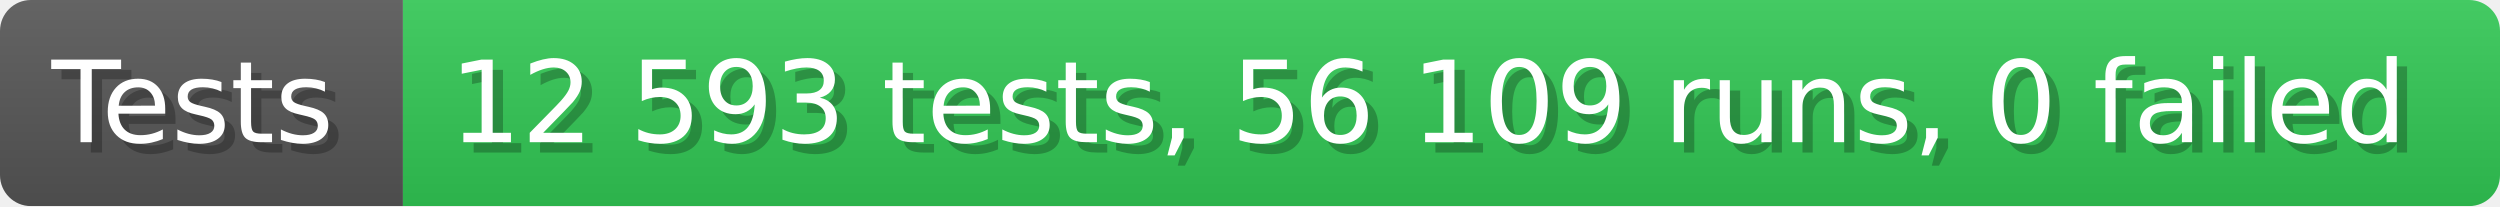
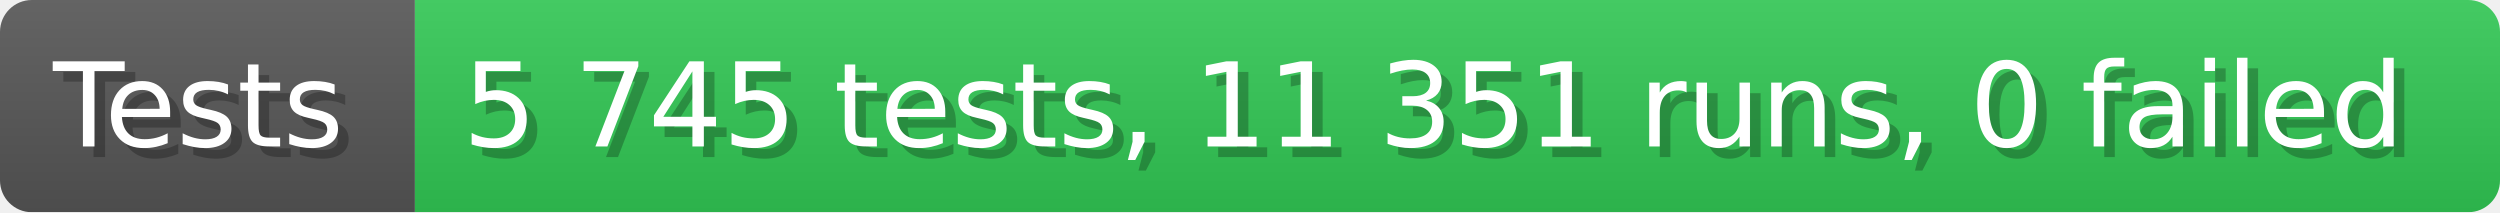
- <svg xmlns="http://www.w3.org/2000/svg" width="242.6" height="20" viewBox="0 0 2426 200" role="img" aria-label="Tests: 12 593 tests, 56 109 runs, 0 failed">
+ <svg xmlns="http://www.w3.org/2000/svg" width="235.6" height="20" viewBox="0 0 2356 200" role="img" aria-label="Tests: 5 745 tests, 11 351 runs, 0 failed">
  <linearGradient id="a" x2="0" y2="100%">
    <stop offset="0" stop-opacity=".1" stop-color="#EEE" />
    <stop offset="1" stop-opacity=".1" />
  </linearGradient>
  <mask id="m">
-     <rect width="2426" height="200" rx="30" fill="#FFF" />
+     <rect width="2356" height="200" rx="30" fill="#FFF" />
  </mask>
  <g mask="url(#m)">
    <rect width="391" height="200" fill="#555" />
-     <rect width="2035" height="200" fill="#31c653" x="391" />
-     <rect width="2426" height="200" fill="url(#a)" />
+     <rect width="1965" height="200" fill="#31c653" x="391" />
+     <rect width="2356" height="200" fill="url(#a)" />
  </g>
  <g aria-hidden="true" fill="#fff" text-anchor="start" font-family="Verdana,DejaVu Sans,sans-serif" font-size="110">
    <text x="60" y="148" textLength="291" fill="#000" opacity="0.25">Tests</text>
    <text x="50" y="138" textLength="291">Tests</text>
-     <text x="446" y="148" textLength="1935" fill="#000" opacity="0.25">12 593 tests, 56 109 runs, 0 failed</text>
-     <text x="436" y="138" textLength="1935">12 593 tests, 56 109 runs, 0 failed</text>
+     <text x="446" y="148" textLength="1865" fill="#000" opacity="0.25">5 745 tests, 11 351 runs, 0 failed</text>
+     <text x="436" y="138" textLength="1865">5 745 tests, 11 351 runs, 0 failed</text>
  </g>
</svg>
